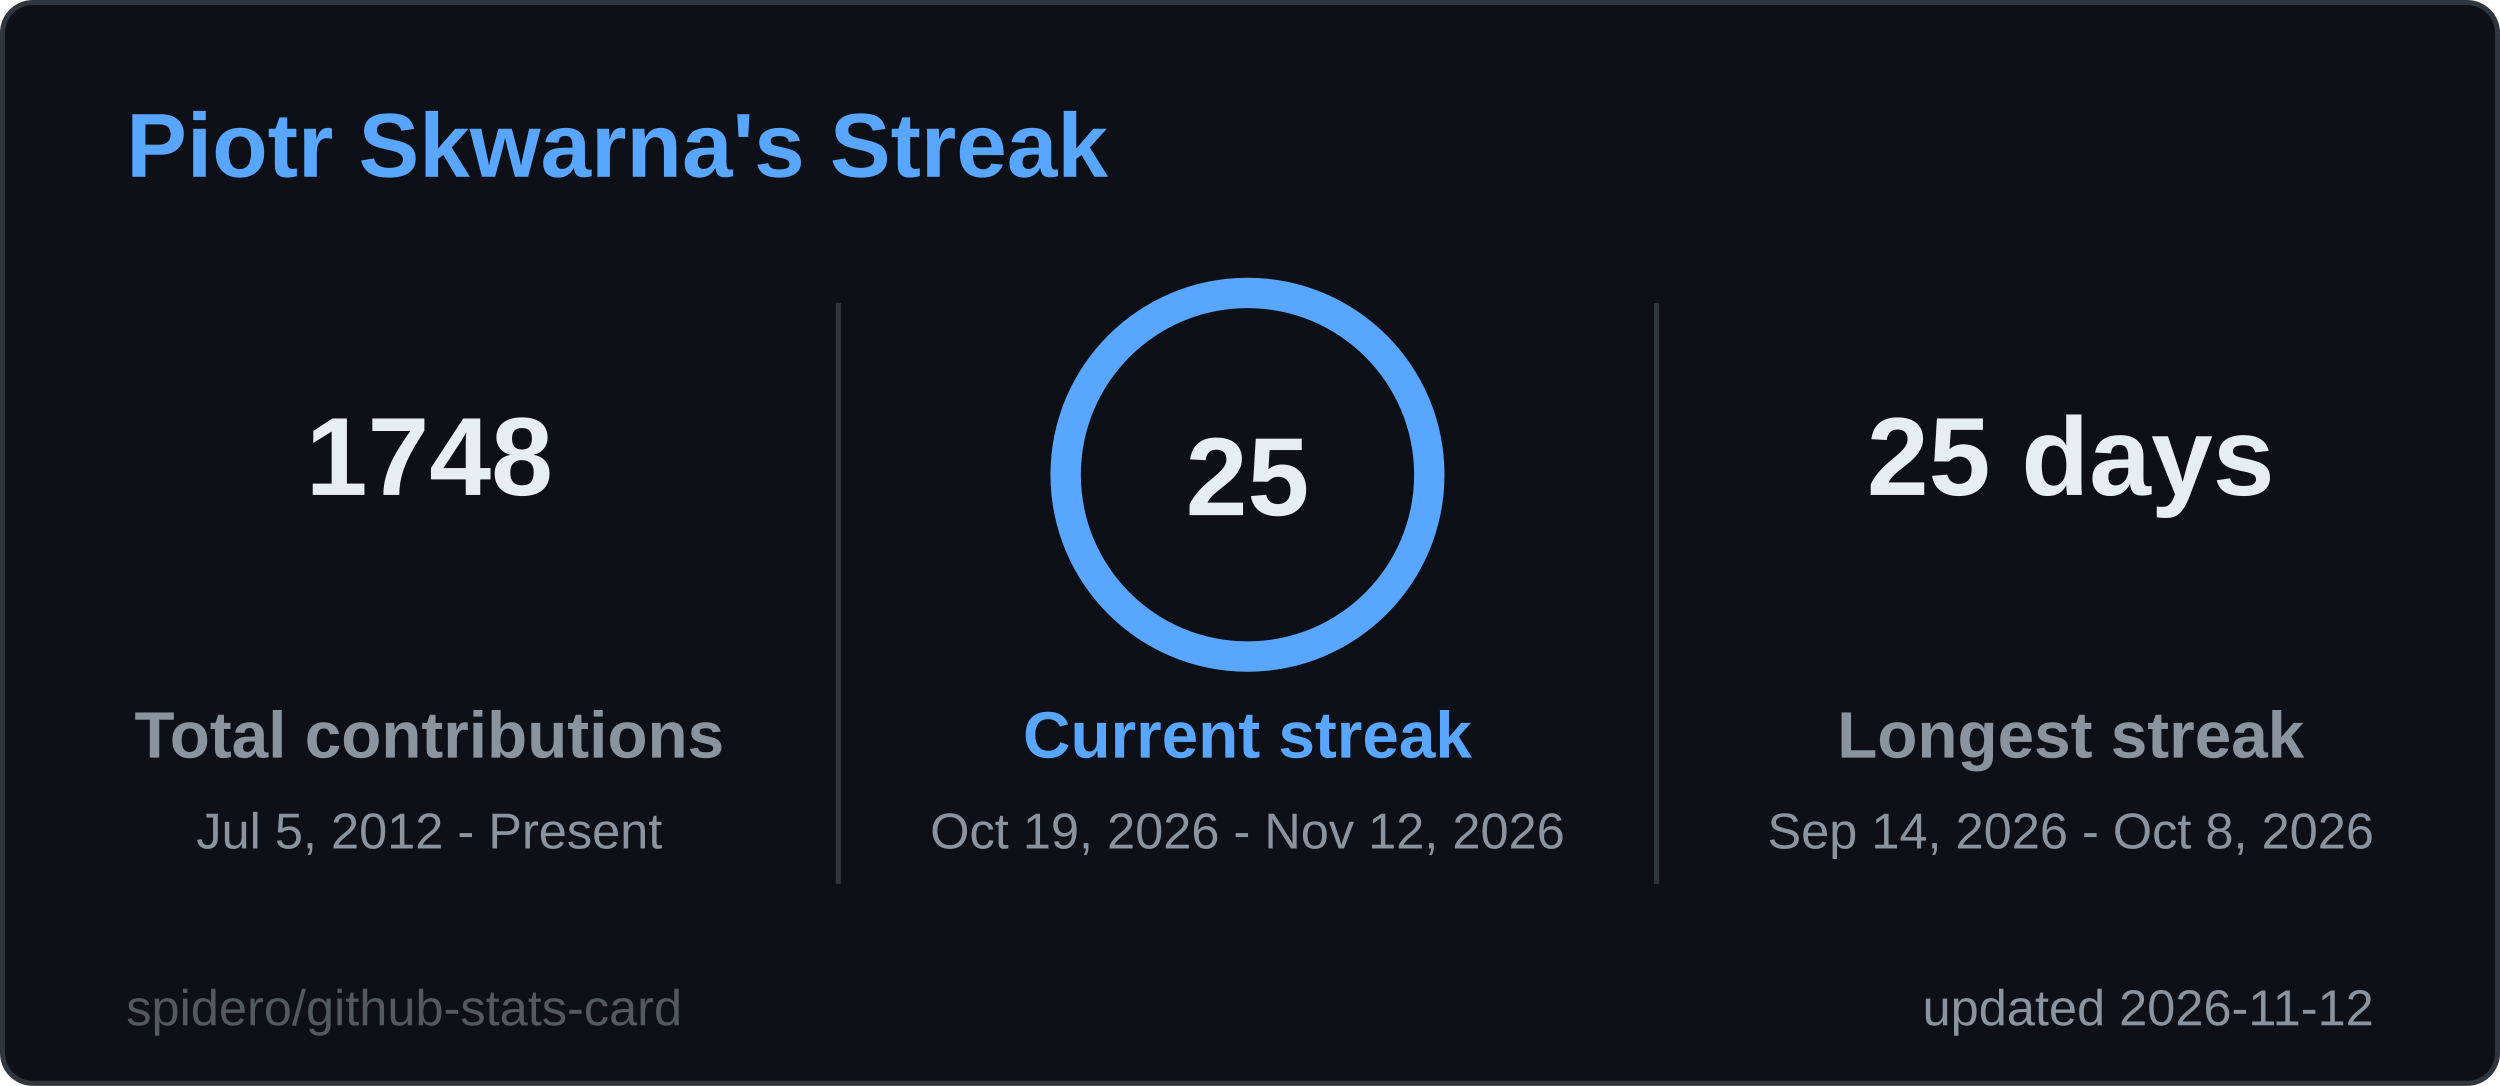
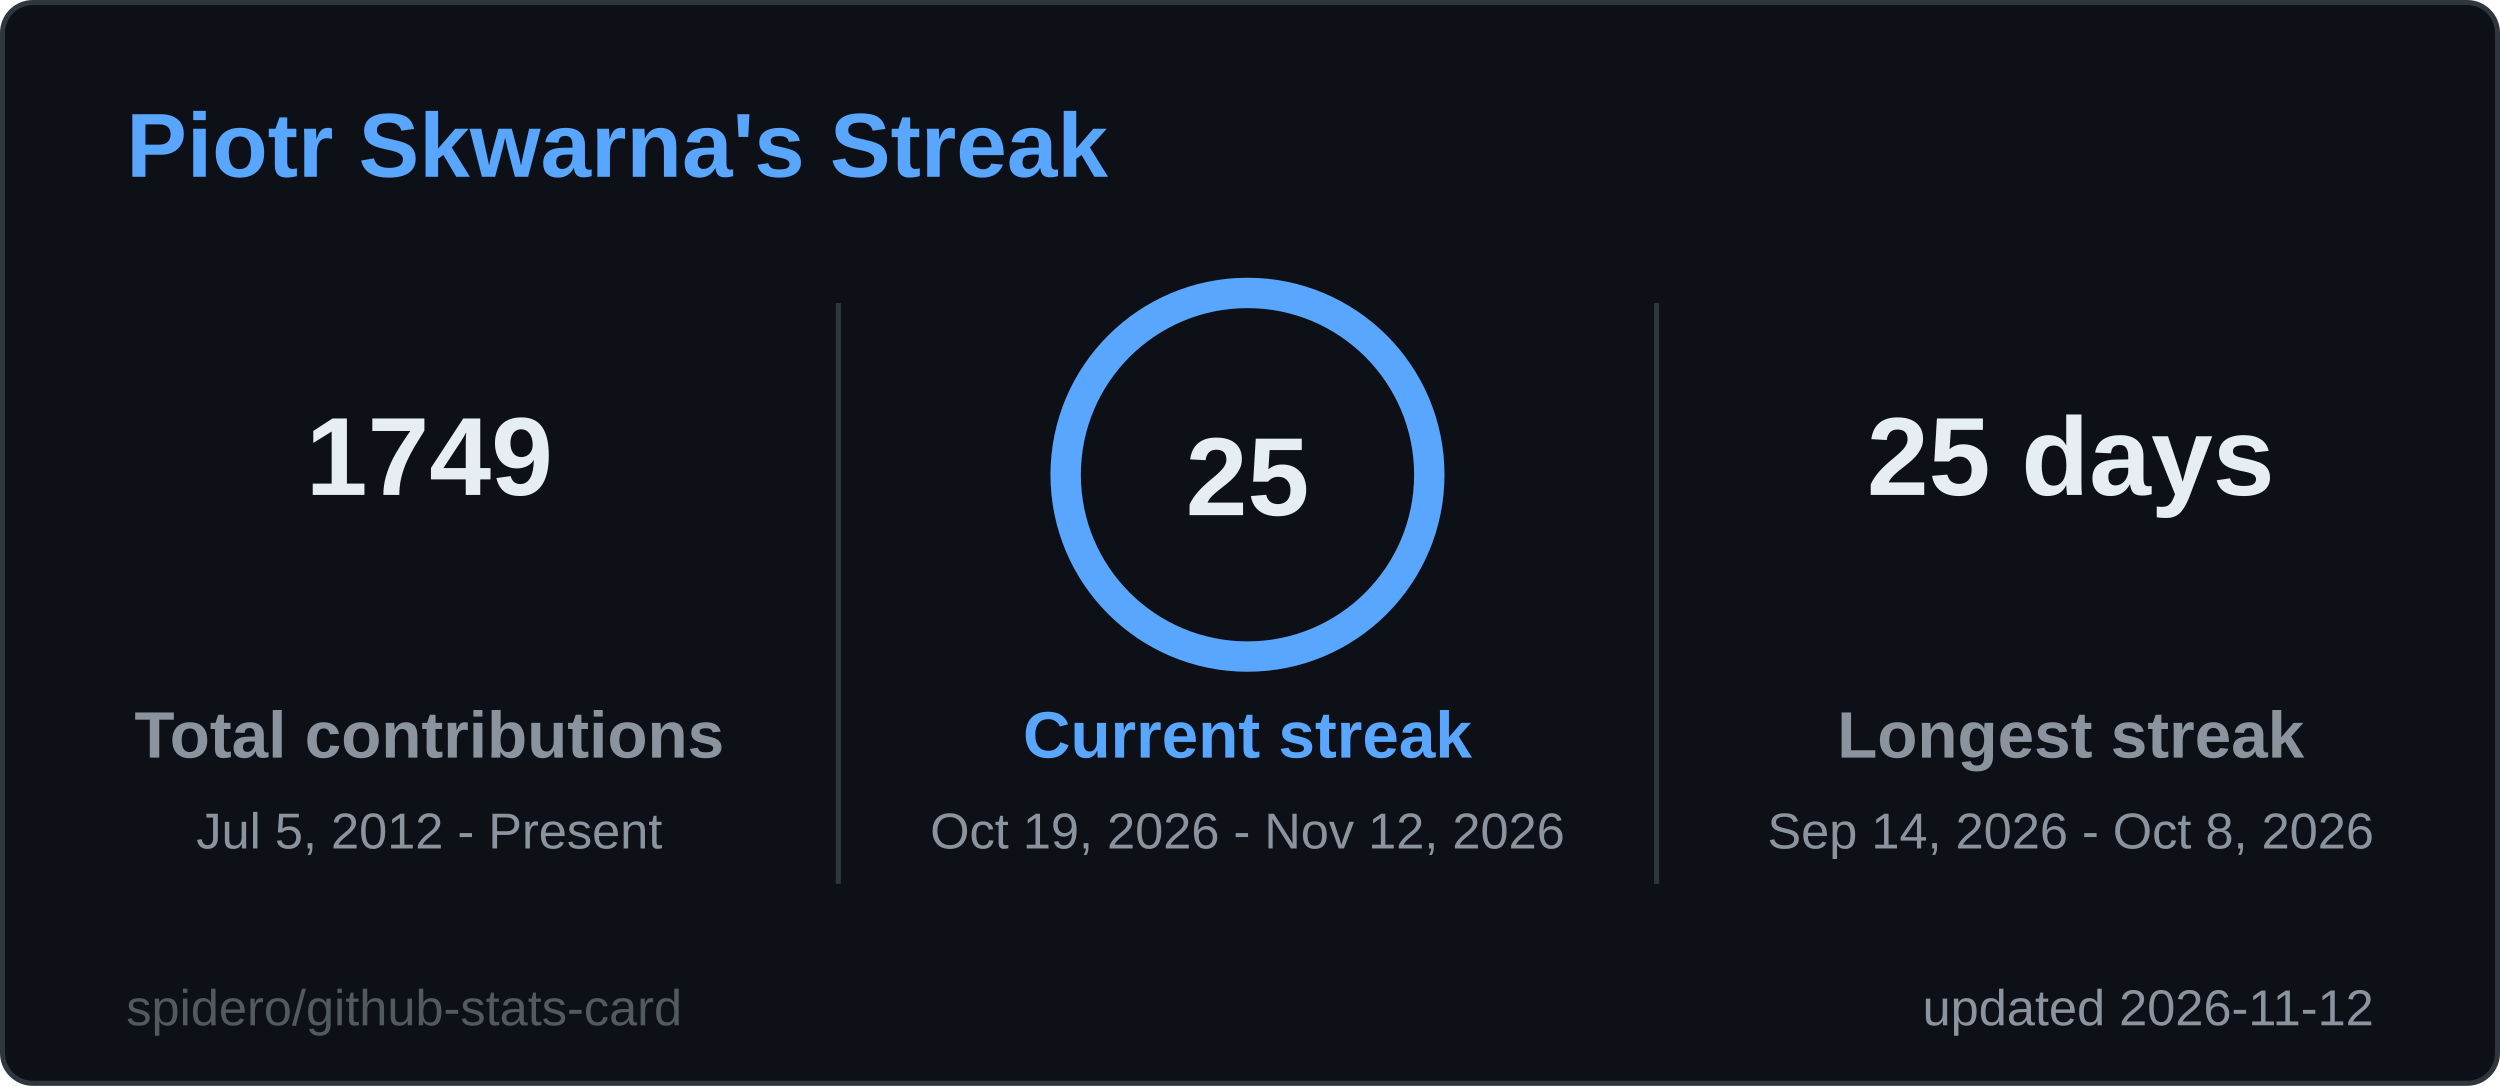
<svg xmlns="http://www.w3.org/2000/svg" width="495" height="215" viewBox="0 0 495 215" role="img" aria-label="Piotr Skwarna's Streak">
  <style>
  .title { font: 600 18px 'Segoe UI', Ubuntu, 'Helvetica Neue', Arial, sans-serif; fill: #58a6ff; }
  .label { font: 600 13px 'Segoe UI', Ubuntu, 'Helvetica Neue', Arial, sans-serif; fill: #8b949e; }
  .value { font: 700 13px 'Segoe UI', Ubuntu, 'Helvetica Neue', Arial, sans-serif; fill: #e6edf3; }
  .big { font: 700 22px 'Segoe UI', Ubuntu, 'Helvetica Neue', Arial, sans-serif; fill: #e6edf3; }
  .small { font: 400 10px 'Segoe UI', Ubuntu, 'Helvetica Neue', Arial, sans-serif; fill: #8b949e; }
  .credit { opacity: .55; }
  /* Visible by default; the animation only fades in from 0 (no-animation renderers show the final state) */
  .fade { animation: fade .5s ease-in-out backwards; }
  @keyframes fade { from { opacity: 0; } }
  @media (prefers-reduced-motion: reduce) { * { animation: none !important; } }

</style>
  <rect x="0.5" y="0.5" width="494" height="214" rx="6" fill="#0d1117" stroke="#30363d" />
  <text x="25" y="35" class="title">Piotr Skwarna's Streak</text>
  <g class="fade" style="animation-delay:150ms">
-     <text x="85" y="98" text-anchor="middle" class="big">1748</text>
+     <text x="85" y="98" text-anchor="middle" class="big">1749</text>
    <text x="85" y="150" text-anchor="middle" class="label">Total contributions</text>
    <text x="85" y="168" text-anchor="middle" class="small">Jul 5, 2012 - Present</text>
  </g>
  <g class="fade" style="animation-delay:400ms">
    <text x="410" y="98" text-anchor="middle" class="big">25 days</text>
    <text x="410" y="150" text-anchor="middle" class="label">Longest streak</text>
    <text x="410" y="168" text-anchor="middle" class="small">Sep 14, 2026 - Oct 8, 2026</text>
  </g>
  <line x1="166" y1="60" x2="166" y2="175" stroke="#30363d" />
  <line x1="328" y1="60" x2="328" y2="175" stroke="#30363d" />
  <style>
  .ring247x94 { stroke-dasharray: 226.2; stroke-dashoffset: 0.0; animation: ring247x94 1.2s ease-out backwards; }
  @keyframes ring247x94 { from { stroke-dashoffset: 226.2; } }
</style>
  <circle cx="247" cy="94" r="36" fill="none" stroke="#1c2a3d" stroke-width="6" />
  <circle class="ring247x94" cx="247" cy="94" r="36" fill="none" stroke="#58a6ff" stroke-width="6" stroke-linecap="round" transform="rotate(-90 247 94)" />
  <text x="247" y="102" text-anchor="middle" class="big">25</text>
  <g class="fade" style="animation-delay:250ms">
    <text x="247" y="150" text-anchor="middle" class="label" style="fill:#58a6ff">Current streak</text>
    <text x="247" y="168" text-anchor="middle" class="small">Oct 19, 2026 - Nov 12, 2026</text>
  </g>
  <text x="470" y="203" text-anchor="end" class="small">updated 2026-11-12</text>
  <a href="https://github.com/spidero/github-stats-card" target="_blank">
    <text x="25" y="203" class="small credit">spidero/github-stats-card</text>
  </a>
</svg>
